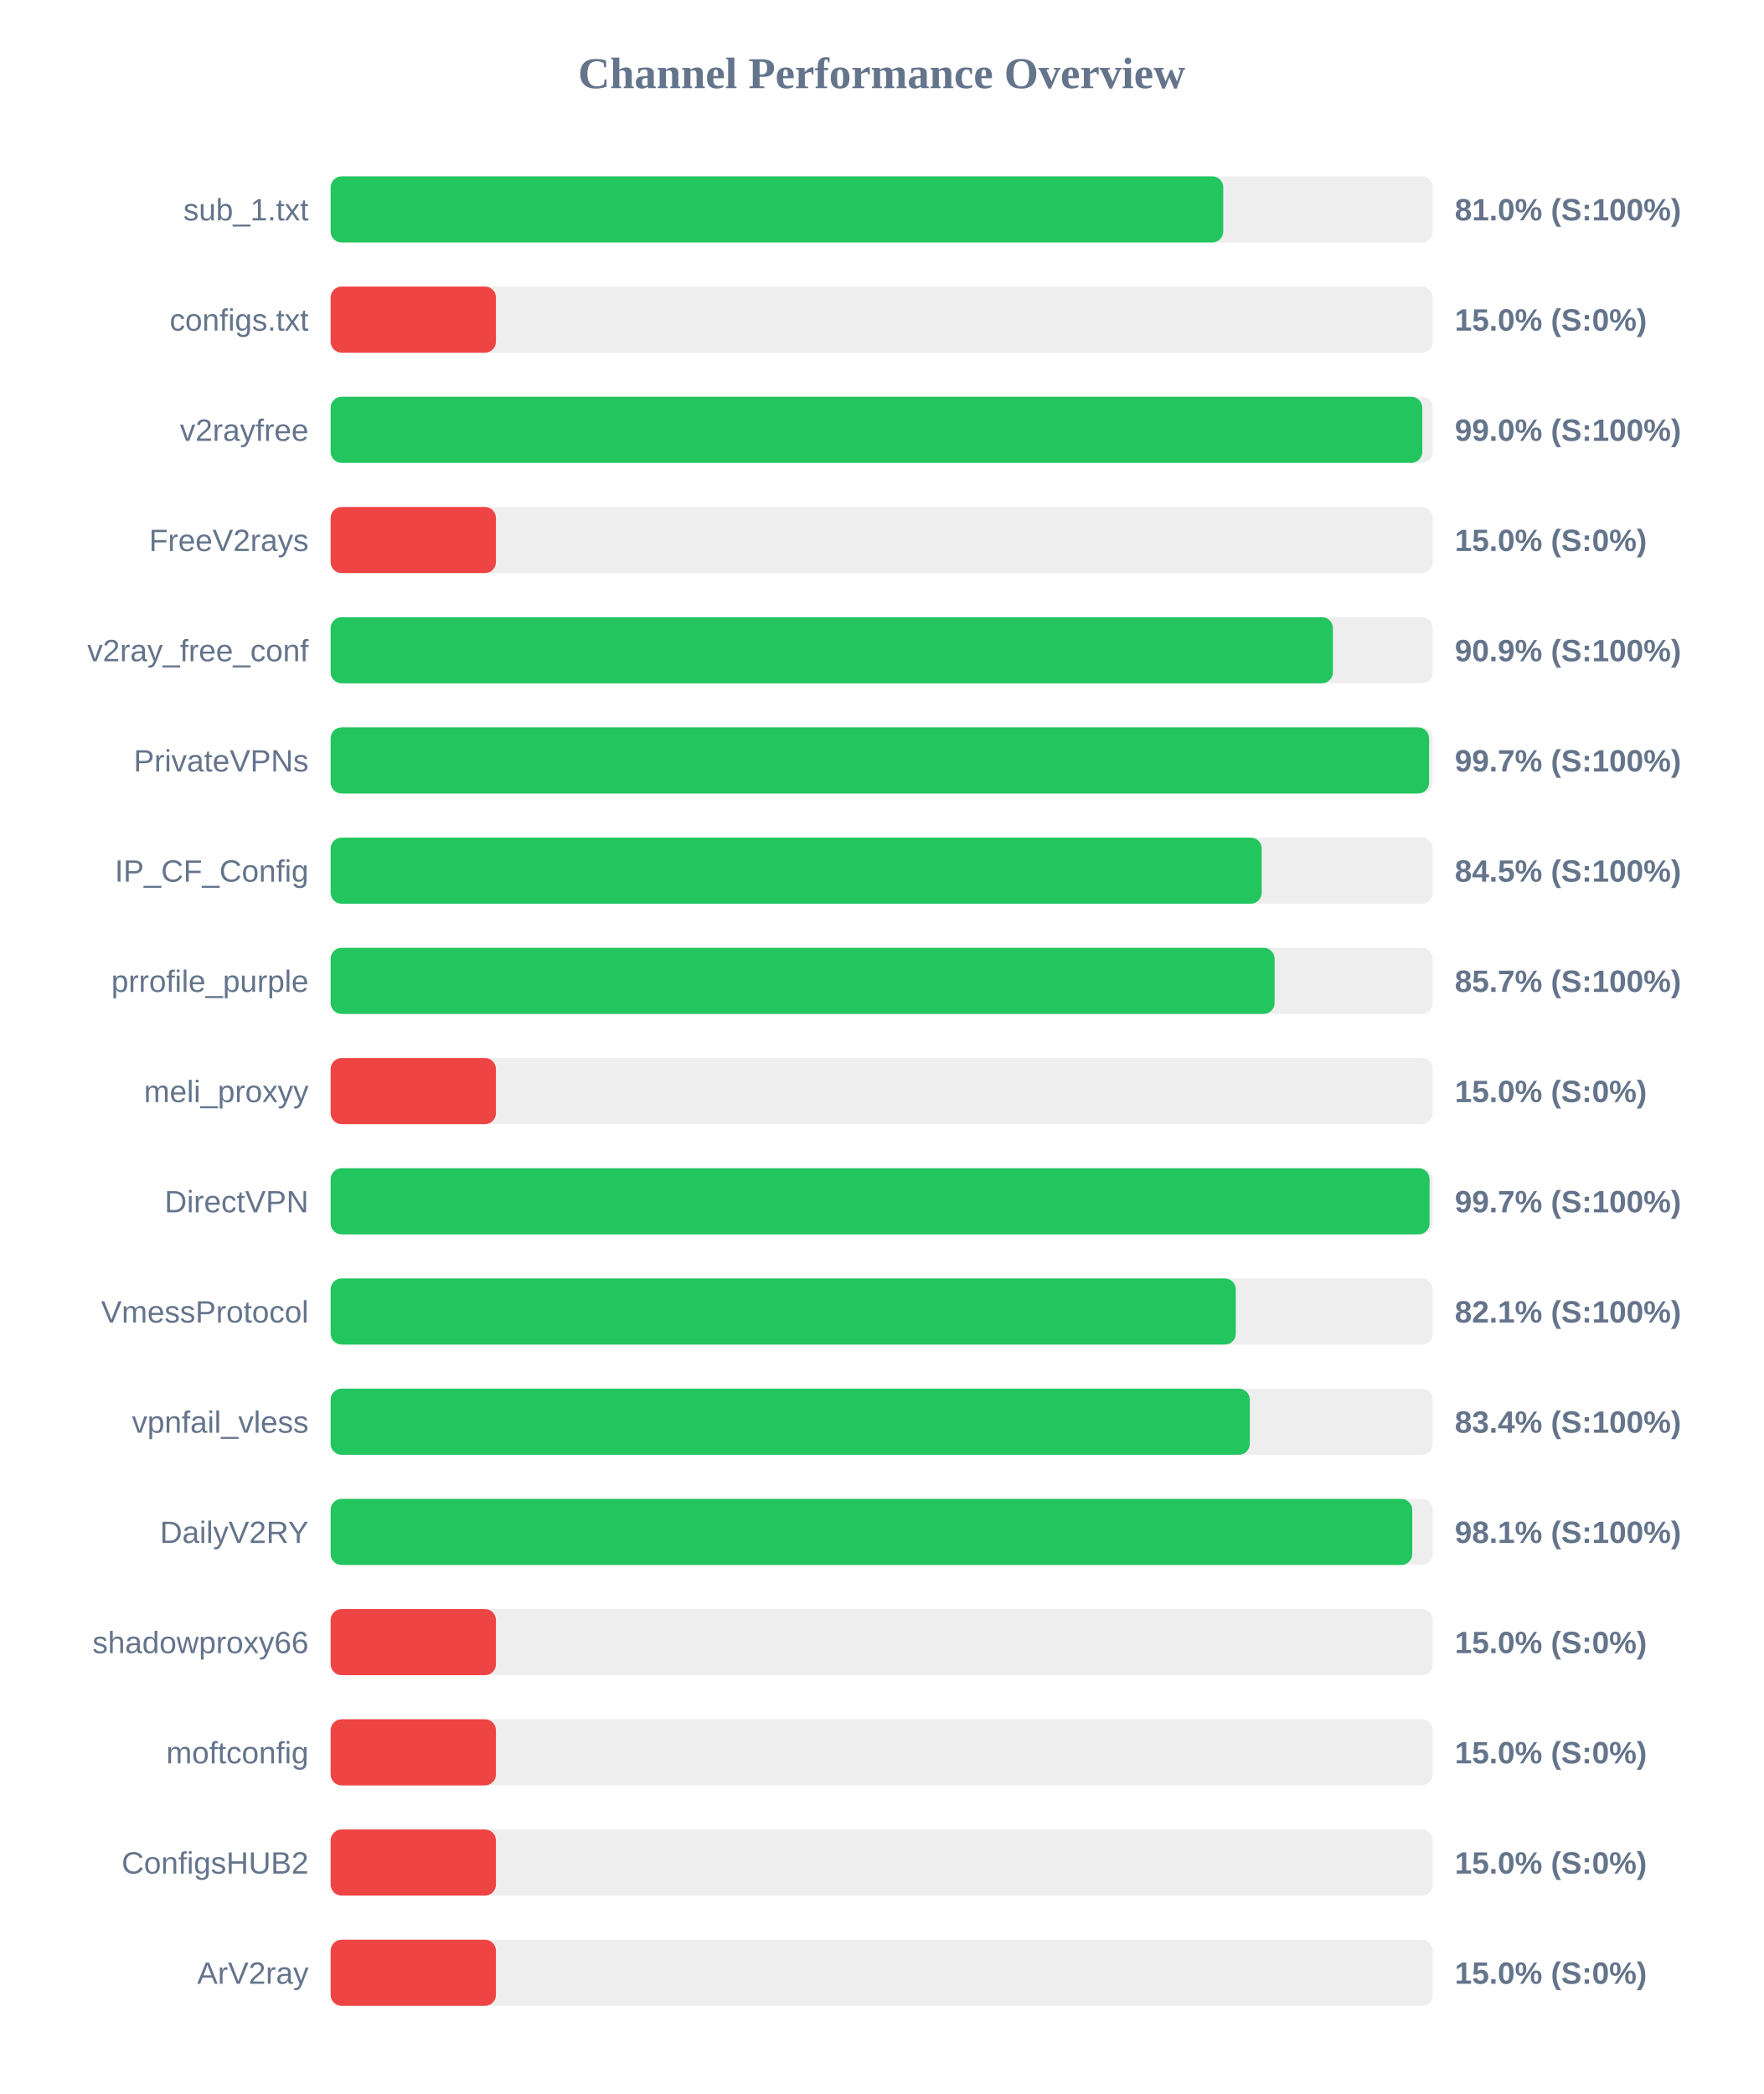
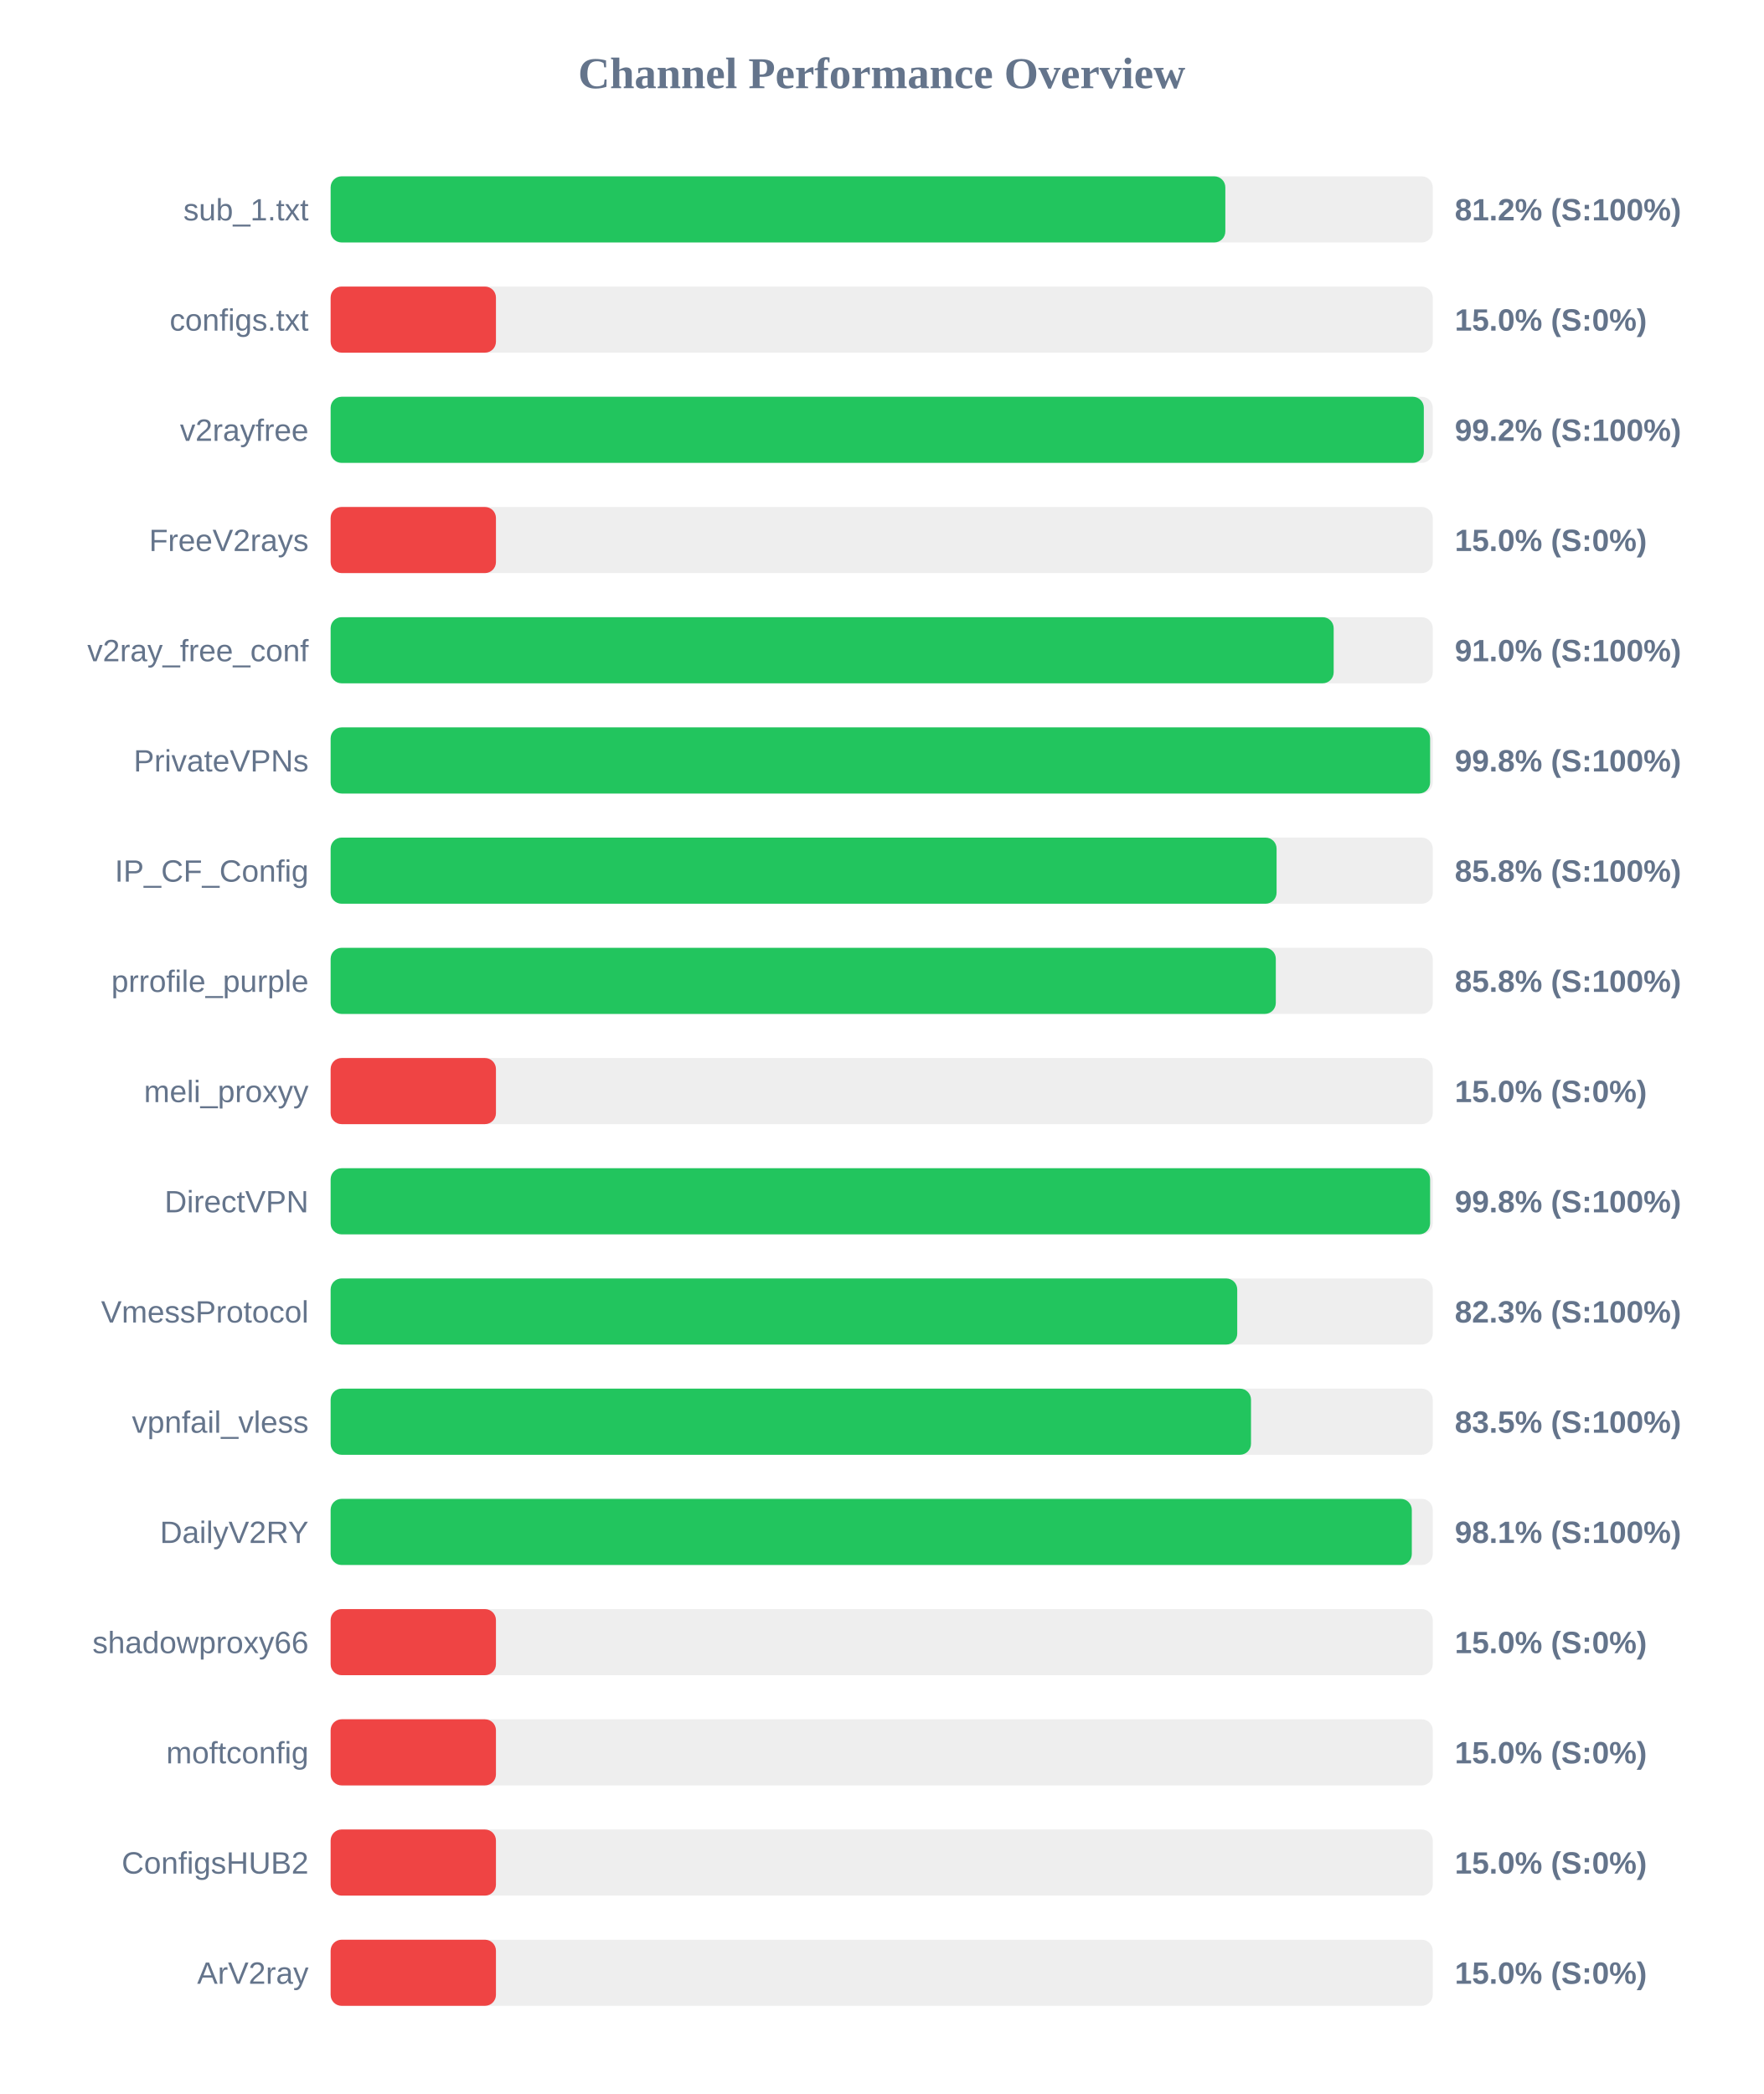
<svg xmlns="http://www.w3.org/2000/svg" width="800" height="950" version="1.1">
  <style>
        .row { font: 14px Arial; fill: #64748b; }
        .score { font: bold 14px Arial; fill: #64748b; }
    </style>
  <text x="400" y="40" text-anchor="middle" font-size="20px" font-weight="bold" fill="#64748b">Channel Performance Overview</text>
  <rect x="150" y="80" width="500" height="30" fill="#eee" rx="5" />
-   <rect x="150" y="80" width="404.95" height="30" fill="#22c55e" rx="5" />
+   <rect x="150" y="80" width="405.9" height="30" fill="#22c55e" rx="5" />
  <text x="140" y="100" text-anchor="end" class="row">sub_1.txt</text>
-   <text x="660" y="100" text-anchor="start" class="score">81.0% (S:100%)</text>
+   <text x="660" y="100" text-anchor="start" class="score">81.2% (S:100%)</text>
  <rect x="150" y="130" width="500" height="30" fill="#eee" rx="5" />
  <rect x="150" y="130" width="75.0" height="30" fill="#ef4444" rx="5" />
  <text x="140" y="150" text-anchor="end" class="row">configs.txt</text>
  <text x="660" y="150" text-anchor="start" class="score">15.0% (S:0%)</text>
  <rect x="150" y="180" width="500" height="30" fill="#eee" rx="5" />
-   <rect x="150" y="180" width="495.25" height="30" fill="#22c55e" rx="5" />
+   <rect x="150" y="180" width="495.95" height="30" fill="#22c55e" rx="5" />
  <text x="140" y="200" text-anchor="end" class="row">v2rayfree</text>
-   <text x="660" y="200" text-anchor="start" class="score">99.0% (S:100%)</text>
+   <text x="660" y="200" text-anchor="start" class="score">99.2% (S:100%)</text>
  <rect x="150" y="230" width="500" height="30" fill="#eee" rx="5" />
  <rect x="150" y="230" width="75.0" height="30" fill="#ef4444" rx="5" />
  <text x="140" y="250" text-anchor="end" class="row">FreeV2rays</text>
  <text x="660" y="250" text-anchor="start" class="score">15.0% (S:0%)</text>
  <rect x="150" y="280" width="500" height="30" fill="#eee" rx="5" />
-   <rect x="150" y="280" width="454.7" height="30" fill="#22c55e" rx="5" />
+   <rect x="150" y="280" width="455.05" height="30" fill="#22c55e" rx="5" />
  <text x="140" y="300" text-anchor="end" class="row">v2ray_free_conf</text>
-   <text x="660" y="300" text-anchor="start" class="score">90.9% (S:100%)</text>
+   <text x="660" y="300" text-anchor="start" class="score">91.0% (S:100%)</text>
  <rect x="150" y="330" width="500" height="30" fill="#eee" rx="5" />
-   <rect x="150" y="330" width="498.35" height="30" fill="#22c55e" rx="5" />
+   <rect x="150" y="330" width="498.8" height="30" fill="#22c55e" rx="5" />
  <text x="140" y="350" text-anchor="end" class="row">PrivateVPNs</text>
-   <text x="660" y="350" text-anchor="start" class="score">99.7% (S:100%)</text>
+   <text x="660" y="350" text-anchor="start" class="score">99.8% (S:100%)</text>
  <rect x="150" y="380" width="500" height="30" fill="#eee" rx="5" />
-   <rect x="150" y="380" width="422.4" height="30" fill="#22c55e" rx="5" />
+   <rect x="150" y="380" width="429.15" height="30" fill="#22c55e" rx="5" />
  <text x="140" y="400" text-anchor="end" class="row">IP_CF_Config</text>
-   <text x="660" y="400" text-anchor="start" class="score">84.5% (S:100%)</text>
+   <text x="660" y="400" text-anchor="start" class="score">85.8% (S:100%)</text>
  <rect x="150" y="430" width="500" height="30" fill="#eee" rx="5" />
-   <rect x="150" y="430" width="428.25" height="30" fill="#22c55e" rx="5" />
+   <rect x="150" y="430" width="428.8" height="30" fill="#22c55e" rx="5" />
  <text x="140" y="450" text-anchor="end" class="row">prrofile_purple</text>
-   <text x="660" y="450" text-anchor="start" class="score">85.7% (S:100%)</text>
+   <text x="660" y="450" text-anchor="start" class="score">85.8% (S:100%)</text>
  <rect x="150" y="480" width="500" height="30" fill="#eee" rx="5" />
  <rect x="150" y="480" width="75.0" height="30" fill="#ef4444" rx="5" />
  <text x="140" y="500" text-anchor="end" class="row">meli_proxyy</text>
  <text x="660" y="500" text-anchor="start" class="score">15.0% (S:0%)</text>
  <rect x="150" y="530" width="500" height="30" fill="#eee" rx="5" />
-   <rect x="150" y="530" width="498.55" height="30" fill="#22c55e" rx="5" />
+   <rect x="150" y="530" width="498.8" height="30" fill="#22c55e" rx="5" />
  <text x="140" y="550" text-anchor="end" class="row">DirectVPN</text>
-   <text x="660" y="550" text-anchor="start" class="score">99.7% (S:100%)</text>
+   <text x="660" y="550" text-anchor="start" class="score">99.8% (S:100%)</text>
  <rect x="150" y="580" width="500" height="30" fill="#eee" rx="5" />
-   <rect x="150" y="580" width="410.65" height="30" fill="#22c55e" rx="5" />
+   <rect x="150" y="580" width="411.3" height="30" fill="#22c55e" rx="5" />
  <text x="140" y="600" text-anchor="end" class="row">VmessProtocol</text>
-   <text x="660" y="600" text-anchor="start" class="score">82.1% (S:100%)</text>
+   <text x="660" y="600" text-anchor="start" class="score">82.3% (S:100%)</text>
  <rect x="150" y="630" width="500" height="30" fill="#eee" rx="5" />
-   <rect x="150" y="630" width="417.0" height="30" fill="#22c55e" rx="5" />
+   <rect x="150" y="630" width="417.55" height="30" fill="#22c55e" rx="5" />
  <text x="140" y="650" text-anchor="end" class="row">vpnfail_vless</text>
-   <text x="660" y="650" text-anchor="start" class="score">83.4% (S:100%)</text>
+   <text x="660" y="650" text-anchor="start" class="score">83.5% (S:100%)</text>
  <rect x="150" y="680" width="500" height="30" fill="#eee" rx="5" />
-   <rect x="150" y="680" width="490.7" height="30" fill="#22c55e" rx="5" />
+   <rect x="150" y="680" width="490.5" height="30" fill="#22c55e" rx="5" />
  <text x="140" y="700" text-anchor="end" class="row">DailyV2RY</text>
  <text x="660" y="700" text-anchor="start" class="score">98.1% (S:100%)</text>
  <rect x="150" y="730" width="500" height="30" fill="#eee" rx="5" />
  <rect x="150" y="730" width="75.0" height="30" fill="#ef4444" rx="5" />
  <text x="140" y="750" text-anchor="end" class="row">shadowproxy66</text>
  <text x="660" y="750" text-anchor="start" class="score">15.0% (S:0%)</text>
  <rect x="150" y="780" width="500" height="30" fill="#eee" rx="5" />
  <rect x="150" y="780" width="75.0" height="30" fill="#ef4444" rx="5" />
  <text x="140" y="800" text-anchor="end" class="row">moftconfig</text>
  <text x="660" y="800" text-anchor="start" class="score">15.0% (S:0%)</text>
  <rect x="150" y="830" width="500" height="30" fill="#eee" rx="5" />
  <rect x="150" y="830" width="75.0" height="30" fill="#ef4444" rx="5" />
  <text x="140" y="850" text-anchor="end" class="row">ConfigsHUB2</text>
  <text x="660" y="850" text-anchor="start" class="score">15.0% (S:0%)</text>
  <rect x="150" y="880" width="500" height="30" fill="#eee" rx="5" />
  <rect x="150" y="880" width="75.0" height="30" fill="#ef4444" rx="5" />
  <text x="140" y="900" text-anchor="end" class="row">ArV2ray</text>
  <text x="660" y="900" text-anchor="start" class="score">15.0% (S:0%)</text>
</svg>
